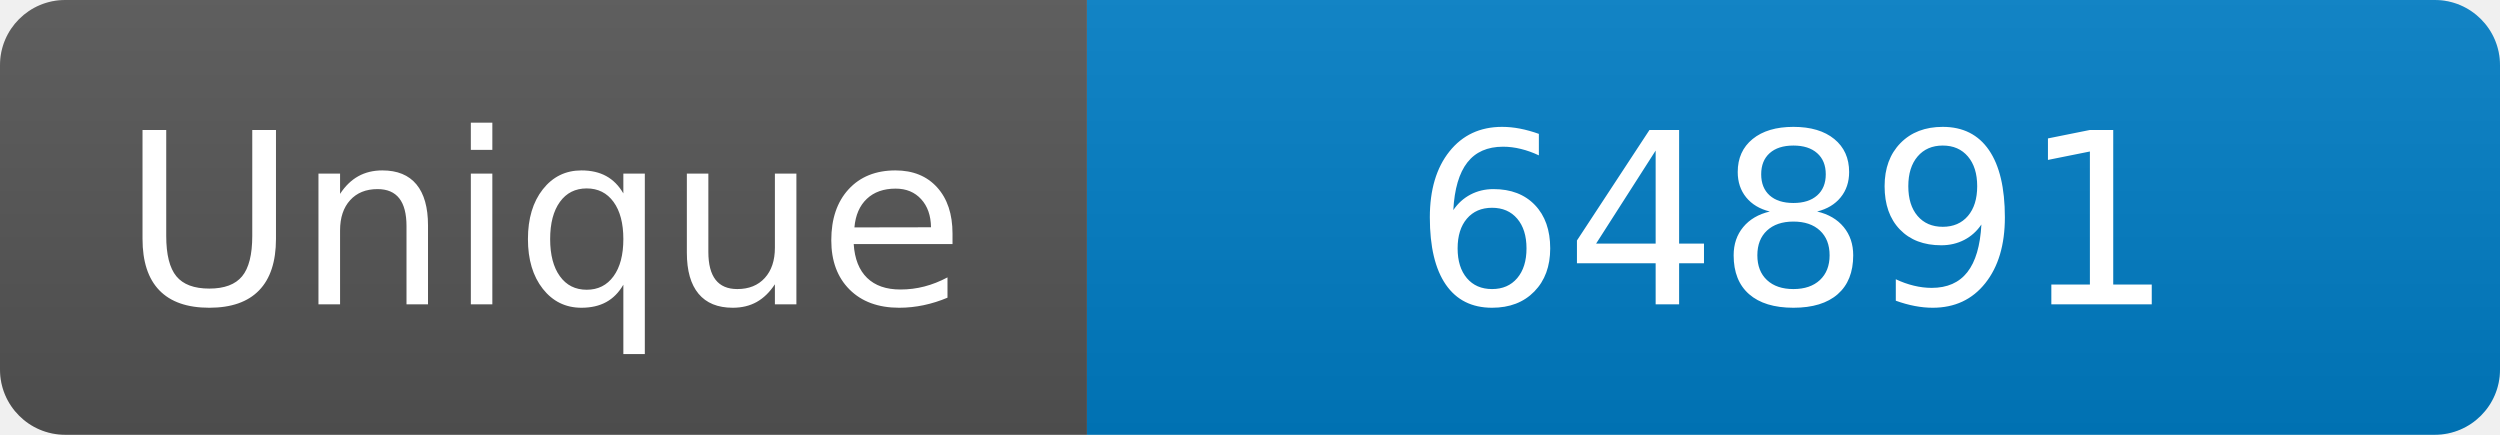
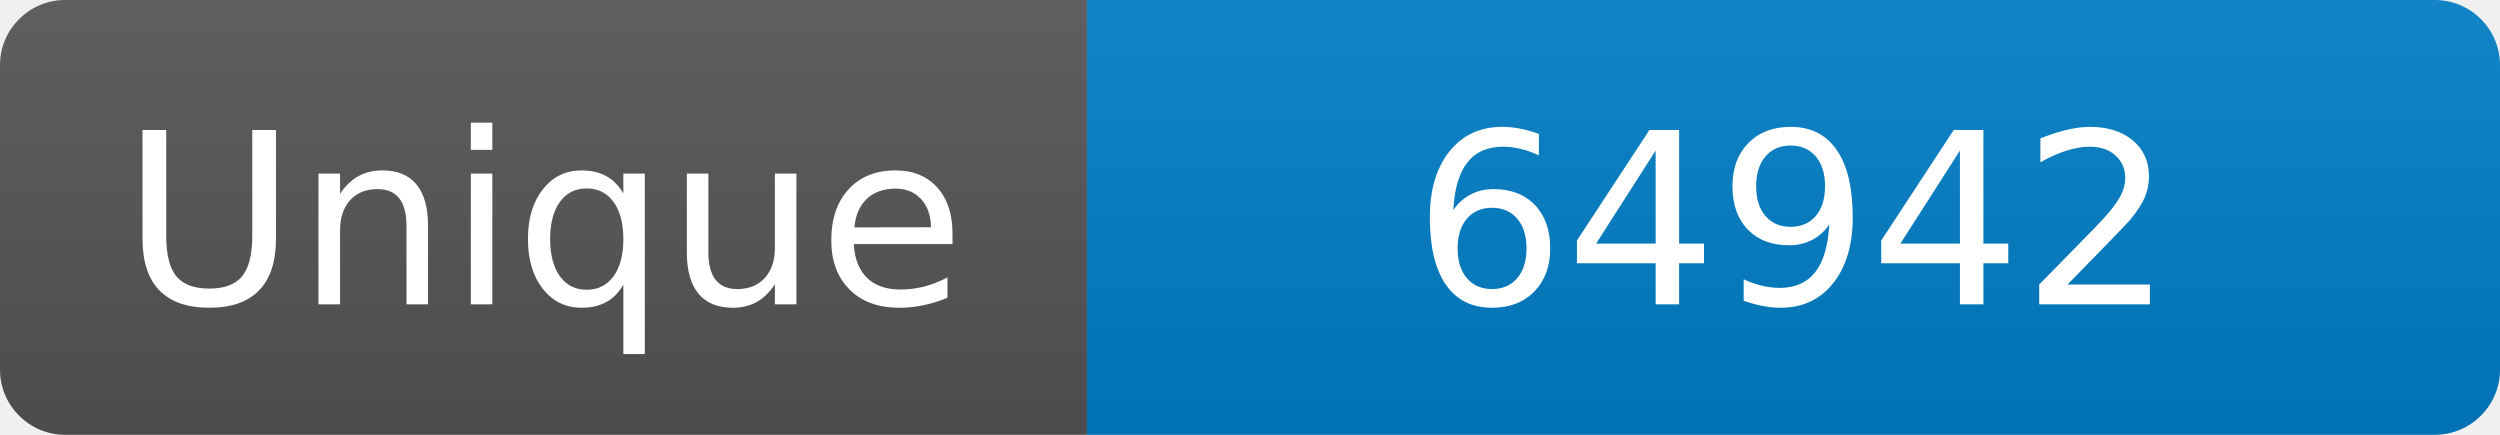
<svg xmlns="http://www.w3.org/2000/svg" width="115" height="20" role="img" aria-label="Maintained?: yes">
  <linearGradient id="s" x2="0" y2="100%">
    <stop offset="0" stop-color="#bbb" stop-opacity=".1" />
    <stop offset="1" stop-opacity=".1" />
  </linearGradient>
  <clipPath id="r">
    <rect width="115" height="20" rx="3" fill="#fff" />
  </clipPath>
  <g clip-path="url(#r)">
    <rect width="50" height="20" fill="#555" />
    <rect x="50" width="160" height="20" fill="#007ec6" />
    <rect width="115" height="20" fill="url(#s)" />
  </g>
  <g fill="#fff" text-anchor="middle" font-family="Verdana,Geneva,DejaVu Sans,sans-serif" font-size="110">
    <text x="250" y="140" transform="scale(.1)" fill="#fff">Unique</text>
-     <text x="825" y="140" transform="scale(.1)" fill="#fff">64891</text>
+     <text x="825" y="140" transform="scale(.1)" fill="#fff">64942</text>
  </g>
</svg>
